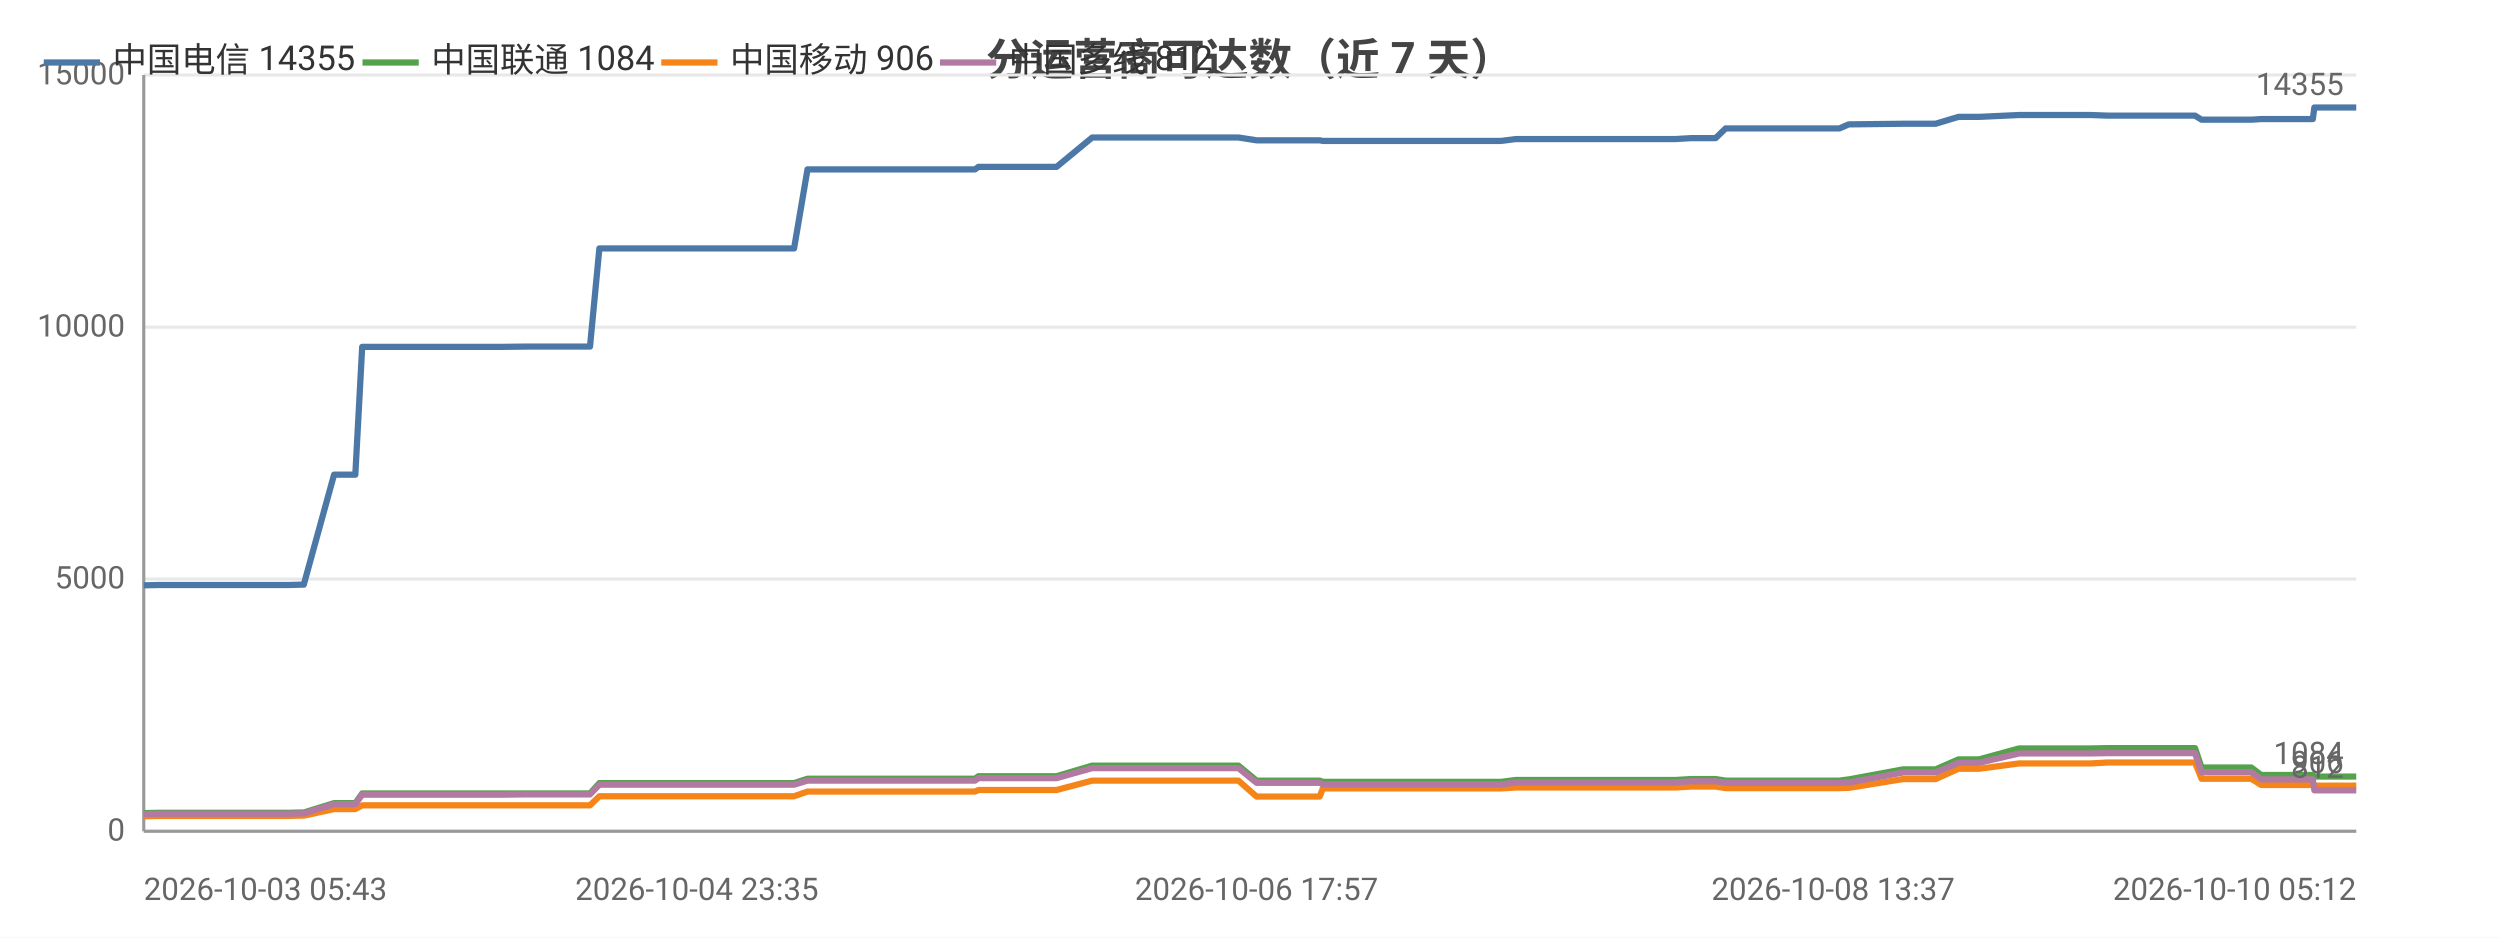
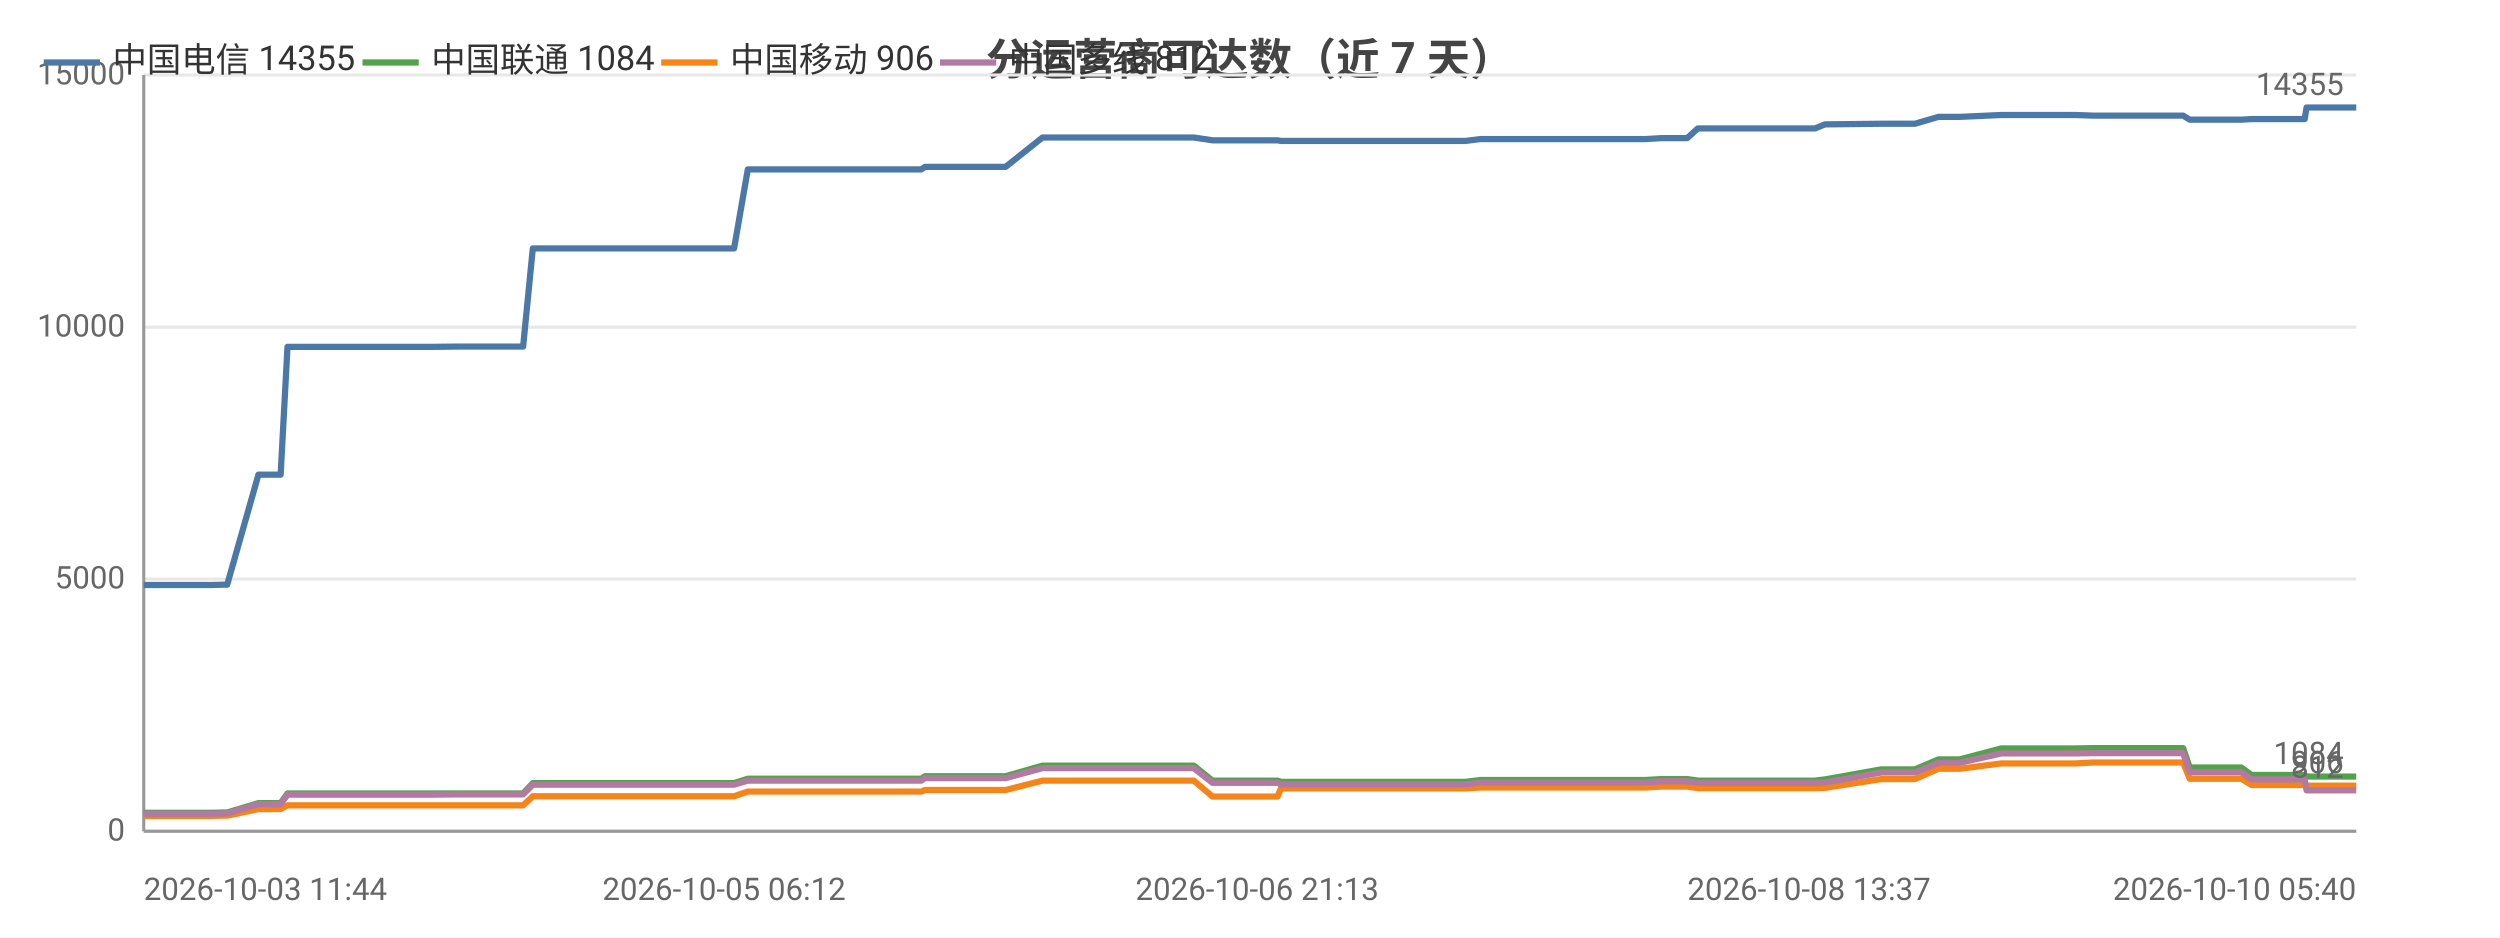
<svg xmlns="http://www.w3.org/2000/svg" width="800" height="300" viewBox="0 0 800 300">
  <rect width="800" height="300" fill="#ffffff" />
  <style>text{font-family:system-ui,-apple-system,'Segoe UI',Roboto,'PingFang SC','Microsoft YaHei','Noto Sans CJK SC',sans-serif}.g{stroke:#e8e8e8;stroke-width:1}.a{stroke:#999;stroke-width:1}.t{font-size:10px;fill:#666}.m{font-size:10px;text-anchor:middle;fill:#666}.e{font-size:10px;text-anchor:end;fill:#666}.l{font-size:11px;fill:#333}.tt{font-size:14px;font-weight:600;text-anchor:middle;fill:#444}.em{font-size:13px;text-anchor:middle;fill:#999}</style>
  <text class="tt" x="400.0" y="24">分运营商可达数（近 7 天）</text>
  <line class="g" x1="46" y1="266" x2="754" y2="266" />
  <text class="e" x="40" y="269">0</text>
  <line class="g" x1="46" y1="185.3" x2="754" y2="185.3" />
  <text class="e" x="40" y="188.3">5000</text>
  <line class="g" x1="46" y1="104.7" x2="754" y2="104.7" />
  <text class="e" x="40" y="107.7">10000</text>
  <line class="g" x1="46" y1="24" x2="754" y2="24" />
  <text class="e" x="40" y="27">15000</text>
  <line class="a" x1="46" y1="24" x2="46" y2="266" />
  <line class="a" x1="46" y1="266" x2="754" y2="266" />
-   <polyline fill="none" stroke="#4c78a8" stroke-width="2" stroke-linejoin="round" points="46,187.3 50.6,187.2 50.7,187.2 53.9,187.2 53.9,187.2 71.4,187.2 71.5,187.2 72.6,187.2 77.1,187.2 77.1,187.2 92.4,187.2 96.1,187.1 96.2,187.1 97.2,187.1 97.2,187.1 106.9,151.9 107.0,151.9 109.0,151.9 113.7,151.9 115.9,111.0 116.0,111.0 124.9,111.0 124.9,111.0 131.6,111.0 142.9,111.0 142.9,111.0 156.1,111.0 156.1,111.0 160.3,111.0 168.8,110.9 168.8,110.9 186.5,110.9 186.5,110.9 188.3,110.9 188.8,110.9 191.8,79.5 191.9,79.5 197.5,79.5 199.6,79.5 199.6,79.5 207.0,79.5 212.2,79.5 212.2,79.5 213.6,79.5 223.0,79.5 226.9,79.5 226.9,79.5 228.6,79.5 250.9,79.5 254.1,79.5 258.4,54.2 258.4,54.2 263.6,54.2 263.7,54.2 265.9,54.2 289.3,54.2 309.2,54.2 312.0,54.2 313.1,53.4 314.3,53.4 320.6,53.4 321.6,53.4 335.9,53.4 336.0,53.4 338.1,53.4 349.5,44.0 349.6,44.0 355.1,44.0 362.5,44.0 362.6,44.0 369.4,44.0 391.4,44.0 396.3,44.0 396.3,44.0 402.1,44.9 402.1,44.9 415.9,44.9 422.3,44.9 423.3,45.1 423.4,45.1 434.2,45.1 435.2,45.1 440.0,45.1 444.8,45.1 444.8,45.1 450.0,45.1 452.3,45.1 458.7,45.1 458.8,45.1 460.8,45.1 466.7,45.1 478.0,45.1 478.0,45.1 480.3,45.1 485.0,44.5 485.0,44.5 497.4,44.5 501.8,44.5 509.7,44.5 509.7,44.5 511.5,44.5 526.2,44.5 534.1,44.5 536.1,44.5 541.1,44.2 541.1,44.2 546.7,44.2 549.0,44.2 552.2,41.1 552.3,41.1 554.0,41.1 554.5,41.1 555.5,41.1 557.1,41.1 557.6,41.1 567.0,41.1 586.6,41.1 586.7,41.1 588.5,41.1 588.6,41.1 591.6,39.8 591.7,39.8 609.0,39.6 609.1,39.6 614.1,39.6 617.2,39.6 617.3,39.6 619.4,39.6 626.7,37.4 626.7,37.4 633.3,37.4 646.1,36.8 646.2,36.8 659.1,36.8 666.9,36.8 669.0,36.8 674.5,37.0 674.6,37.0 696.3,37.0 702.3,37.0 702.4,37.0 704.5,38.3 704.5,38.3 704.6,38.3 720.4,38.3 723.6,38.1 723.7,38.1 727.1,38.1 729.2,38.1 740.1,38.1 740.6,34.4 740.6,34.4 753.9,34.4 754,34.4" />
+   <polyline fill="none" stroke="#4c78a8" stroke-width="2" stroke-linejoin="round" points="46,187.2 46.0,187.2 47.2,187.2 51.8,187.2 51.8,187.2 67.7,187.2 71.5,187.1 71.6,187.1 72.7,187.1 72.7,187.1 82.7,151.9 82.7,151.9 84.8,151.9 89.8,151.9 92.0,111.0 92.1,111.0 101.3,111.0 101.3,111.0 108.2,111.0 119.9,111.0 119.9,111.0 133.6,111.0 133.6,111.0 137.9,111.0 146.7,110.9 146.7,110.9 165.0,110.9 165.0,110.9 166.9,110.9 167.4,110.9 170.5,79.5 170.6,79.5 176.4,79.5 178.5,79.5 178.6,79.5 186.2,79.5 191.6,79.5 191.6,79.5 193.1,79.5 202.7,79.5 206.8,79.5 206.8,79.5 208.5,79.5 231.7,79.5 234.9,79.5 239.3,54.2 239.4,54.2 244.8,54.2 244.8,54.2 247.1,54.2 271.3,54.2 291.9,54.2 294.8,54.2 296.0,53.4 297.2,53.4 303.7,53.4 304.7,53.4 319.6,53.4 319.6,53.4 321.8,53.4 333.6,44.0 333.7,44.0 339.4,44.0 347.1,44.0 347.1,44.0 354.1,44.0 377.0,44.0 382.0,44.0 382.0,44.0 388.0,44.9 388.0,44.9 402.3,44.9 408.8,44.9 409.9,45.1 410.0,45.1 421.2,45.1 422.3,45.1 427.2,45.1 432.1,45.1 432.2,45.1 437.5,45.1 439.9,45.1 446.6,45.1 446.6,45.1 448.7,45.1 454.8,45.1 466.5,45.1 466.5,45.1 468.9,45.1 473.7,44.5 473.7,44.5 486.5,44.5 491.1,44.5 499.3,44.5 499.3,44.5 501.1,44.5 516.3,44.5 524.5,44.5 526.6,44.5 531.7,44.2 531.8,44.2 537.6,44.2 539.9,44.2 543.3,41.1 543.3,41.1 545.1,41.1 545.6,41.1 546.6,41.1 548.4,41.1 548.8,41.1 558.5,41.1 578.9,41.1 578.9,41.1 580.8,41.1 580.8,41.1 584.0,39.8 584.1,39.8 602.0,39.6 602.1,39.6 607.3,39.6 610.4,39.6 610.5,39.6 612.8,39.6 620.3,37.4 620.3,37.4 627.1,37.4 640.4,36.8 640.4,36.8 653.8,36.8 661.9,36.8 664.1,36.8 669.8,37.0 669.8,37.0 692.3,37.0 698.5,37.0 698.6,37.0 700.7,38.3 700.8,38.3 700.8,38.3 717.2,38.3 720.5,38.1 720.6,38.1 724.1,38.1 726.3,38.1 737.5,38.1 738.1,34.4 738.1,34.4 751.9,34.4 752.0,34.4 754,34.4" />
+   <circle cx="46" cy="187.2" r="4" fill="transparent" />
+   <circle cx="72.7" cy="187.1" r="4" fill="transparent" />
+   <circle cx="101.3" cy="111.0" r="4" fill="transparent" />
+   <circle cx="146.7" cy="110.9" r="4" fill="transparent" />
+   <circle cx="170.6" cy="79.5" r="4" fill="transparent" />
+   <circle cx="202.7" cy="79.5" r="4" fill="transparent" />
+   <circle cx="244.8" cy="54.2" r="4" fill="transparent" />
+   <circle cx="303.7" cy="53.4" r="4" fill="transparent" />
+   <circle cx="347.1" cy="44.0" r="4" fill="transparent" />
+   <circle cx="402.3" cy="44.9" r="4" fill="transparent" />
+   <circle cx="432.1" cy="45.1" r="4" fill="transparent" />
+   <circle cx="466.5" cy="45.1" r="4" fill="transparent" />
+   <circle cx="499.3" cy="44.5" r="4" fill="transparent" />
+   <circle cx="539.9" cy="44.2" r="4" fill="transparent" />
+   <circle cx="558.5" cy="41.1" r="4" fill="transparent" />
+   <circle cx="602.1" cy="39.6" r="4" fill="transparent" />
+   <circle cx="627.1" cy="37.4" r="4" fill="transparent" />
+   <circle cx="692.3" cy="37.0" r="4" fill="transparent" />
+   <circle cx="720.6" cy="38.1" r="4" fill="transparent" />
+   <circle cx="754" cy="34.4" r="4" fill="transparent" />
  <text class="t" x="750" y="30.4" text-anchor="end" fill="#4c78a8">14355</text>
-   <polyline fill="none" stroke="#54a24b" stroke-width="2" stroke-linejoin="round" points="46,260.2 50.6,260.1 50.7,260.1 53.9,260.1 53.9,260.1 71.4,260.1 71.5,260.1 72.6,260.1 77.1,260.1 77.1,260.1 92.4,260.1 96.1,260.0 96.2,260.0 97.2,260.0 97.2,260.0 106.9,257.0 107.0,257.0 109.0,257.0 113.7,257.0 115.9,253.9 116.0,253.9 124.9,253.9 124.9,253.9 131.6,253.9 142.9,253.9 142.9,253.9 156.1,253.9 156.1,253.9 160.3,253.9 168.8,253.9 168.8,253.9 186.5,253.9 186.5,253.9 188.3,253.9 188.8,253.9 191.8,250.6 191.9,250.6 197.5,250.6 199.6,250.6 199.6,250.6 207.0,250.6 212.2,250.6 212.2,250.6 213.6,250.6 223.0,250.6 226.9,250.6 226.9,250.6 228.6,250.6 250.9,250.6 254.1,250.6 258.4,249.2 258.4,249.2 263.6,249.2 263.7,249.2 265.9,249.2 289.3,249.2 309.2,249.2 312.0,249.2 313.1,248.4 314.3,248.4 320.6,248.4 321.6,248.4 335.9,248.4 336.0,248.4 338.1,248.4 349.5,245.0 349.6,245.0 355.1,245.0 362.5,245.0 362.6,245.0 369.4,245.0 391.4,245.0 396.3,245.0 396.3,245.0 402.1,249.8 402.1,249.8 415.9,249.8 422.3,249.8 423.3,250.2 423.4,250.2 434.2,250.2 435.2,250.2 440.0,250.2 444.8,250.2 444.8,250.2 450.0,250.2 452.3,250.2 458.7,250.2 458.8,250.2 460.8,250.2 466.7,250.2 478.0,250.2 478.0,250.2 480.3,250.2 485.0,249.6 485.0,249.6 497.4,249.6 501.8,249.6 509.7,249.6 509.7,249.6 511.5,249.6 526.2,249.6 534.1,249.6 536.1,249.6 541.1,249.3 541.1,249.3 546.7,249.3 549.0,249.3 552.2,249.8 552.3,249.8 554.0,249.8 554.5,249.8 555.5,249.8 557.1,249.8 557.6,249.8 567.0,249.8 586.6,249.8 586.7,249.8 588.5,249.8 588.6,249.8 591.6,249.4 591.7,249.4 609.0,246.2 609.1,246.2 614.1,246.2 617.2,246.2 617.3,246.2 619.4,246.2 626.7,243.0 626.7,243.0 633.3,243.0 646.1,239.5 646.2,239.5 659.1,239.5 666.9,239.5 669.0,239.5 674.5,239.4 674.6,239.4 696.3,239.4 702.3,239.4 702.4,239.4 704.5,245.6 704.5,245.6 704.6,245.6 720.4,245.6 723.6,248.0 723.7,248.0 727.1,248.0 729.2,248.0 740.1,248.0 740.6,248.5 740.6,248.5 753.9,248.5 754,248.5" />
+   <polyline fill="none" stroke="#54a24b" stroke-width="2" stroke-linejoin="round" points="46,260.1 46.0,260.1 47.2,260.1 51.8,260.1 51.8,260.1 67.7,260.1 71.5,260.0 71.6,260.0 72.7,260.0 72.7,260.0 82.7,257.0 82.7,257.0 84.8,257.0 89.8,257.0 92.0,253.9 92.1,253.9 101.3,253.9 101.3,253.9 108.2,253.9 119.9,253.9 119.9,253.9 133.6,253.9 133.6,253.9 137.9,253.9 146.7,253.9 146.7,253.9 165.0,253.9 165.0,253.9 166.9,253.9 167.4,253.9 170.5,250.6 170.6,250.6 176.4,250.6 178.5,250.6 178.6,250.6 186.2,250.6 191.6,250.6 191.6,250.6 193.1,250.6 202.7,250.6 206.8,250.6 206.8,250.6 208.5,250.6 231.7,250.6 234.9,250.6 239.3,249.2 239.4,249.2 244.8,249.2 244.8,249.2 247.1,249.2 271.3,249.2 291.9,249.2 294.8,249.2 296.0,248.4 297.2,248.4 303.7,248.4 304.7,248.4 319.6,248.4 319.6,248.4 321.8,248.4 333.6,245.0 333.7,245.0 339.4,245.0 347.1,245.0 347.1,245.0 354.1,245.0 377.0,245.0 382.0,245.0 382.0,245.0 388.0,249.8 388.0,249.8 402.3,249.8 408.8,249.8 409.9,250.2 410.0,250.2 421.2,250.2 422.3,250.2 427.2,250.2 432.1,250.2 432.2,250.2 437.5,250.2 439.9,250.2 446.6,250.2 446.6,250.2 448.7,250.2 454.8,250.2 466.5,250.2 466.5,250.2 468.9,250.2 473.7,249.6 473.7,249.6 486.5,249.6 491.1,249.6 499.3,249.6 499.3,249.6 501.1,249.6 516.3,249.6 524.5,249.6 526.6,249.6 531.7,249.3 531.8,249.3 537.6,249.3 539.9,249.3 543.3,249.8 543.3,249.8 545.1,249.8 545.6,249.8 546.6,249.8 548.4,249.8 548.8,249.8 558.5,249.8 578.9,249.8 578.9,249.8 580.8,249.8 580.8,249.8 584.0,249.4 584.1,249.4 602.0,246.2 602.1,246.2 607.3,246.2 610.4,246.2 610.5,246.2 612.8,246.2 620.3,243.0 620.3,243.0 627.1,243.0 640.4,239.5 640.4,239.5 653.8,239.5 661.9,239.5 664.1,239.5 669.8,239.4 669.8,239.4 692.3,239.4 698.5,239.4 698.6,239.4 700.7,245.6 700.8,245.6 700.8,245.6 717.2,245.6 720.5,248.0 720.6,248.0 724.1,248.0 726.3,248.0 737.5,248.0 738.1,248.5 738.1,248.5 751.9,248.5 752.0,248.5 754,248.5" />
+   <circle cx="46" cy="260.1" r="4" fill="transparent" />
+   <circle cx="72.7" cy="260.0" r="4" fill="transparent" />
+   <circle cx="101.3" cy="253.9" r="4" fill="transparent" />
+   <circle cx="146.7" cy="253.9" r="4" fill="transparent" />
+   <circle cx="170.6" cy="250.6" r="4" fill="transparent" />
+   <circle cx="202.7" cy="250.6" r="4" fill="transparent" />
+   <circle cx="244.8" cy="249.2" r="4" fill="transparent" />
+   <circle cx="303.7" cy="248.4" r="4" fill="transparent" />
+   <circle cx="347.1" cy="245.0" r="4" fill="transparent" />
+   <circle cx="402.3" cy="249.8" r="4" fill="transparent" />
+   <circle cx="432.1" cy="250.2" r="4" fill="transparent" />
+   <circle cx="466.5" cy="250.2" r="4" fill="transparent" />
+   <circle cx="499.3" cy="249.6" r="4" fill="transparent" />
+   <circle cx="539.9" cy="249.3" r="4" fill="transparent" />
+   <circle cx="558.5" cy="249.8" r="4" fill="transparent" />
+   <circle cx="602.1" cy="246.2" r="4" fill="transparent" />
+   <circle cx="627.1" cy="243.0" r="4" fill="transparent" />
+   <circle cx="692.3" cy="239.4" r="4" fill="transparent" />
+   <circle cx="720.6" cy="248.0" r="4" fill="transparent" />
+   <circle cx="754" cy="248.5" r="4" fill="transparent" />
  <text class="t" x="750" y="244.5" text-anchor="end" fill="#54a24b">1084</text>
-   <polyline fill="none" stroke="#f58518" stroke-width="2" stroke-linejoin="round" points="46,261.2 50.6,261.1 50.7,261.1 53.9,261.1 53.9,261.1 71.4,261.1 71.5,261.1 72.6,261.1 77.1,261.1 77.1,261.1 92.4,261.1 96.1,261.0 96.2,261.0 97.2,261.0 97.2,261.0 106.9,258.9 107.0,258.9 109.0,258.9 113.7,258.9 115.9,257.7 116.0,257.7 124.9,257.7 124.9,257.7 131.6,257.7 142.9,257.7 142.9,257.7 156.1,257.7 156.1,257.7 160.3,257.7 168.8,257.7 168.8,257.7 186.5,257.7 186.5,257.7 188.3,257.7 188.8,257.7 191.8,254.8 191.9,254.8 197.5,254.8 199.6,254.8 199.6,254.8 207.0,254.8 212.2,254.8 212.2,254.8 213.6,254.8 223.0,254.8 226.9,254.8 226.9,254.8 228.6,254.8 250.9,254.8 254.1,254.8 258.4,253.3 258.4,253.3 263.6,253.3 263.7,253.3 265.9,253.3 289.3,253.3 309.2,253.3 312.0,253.3 313.1,252.8 314.3,252.8 320.6,252.8 321.6,252.8 335.9,252.8 336.0,252.8 338.1,252.8 349.5,249.8 349.6,249.8 355.1,249.8 362.5,249.8 362.6,249.8 369.4,249.8 391.4,249.8 396.3,249.8 396.3,249.8 402.1,254.9 402.1,254.9 415.9,254.9 422.3,254.9 423.3,252.3 423.4,252.3 434.2,252.3 435.2,252.3 440.0,252.3 444.8,252.3 444.8,252.3 450.0,252.3 452.3,252.3 458.7,252.3 458.8,252.3 460.8,252.3 466.7,252.3 478.0,252.3 478.0,252.3 480.3,252.3 485.0,252.0 485.0,252.0 497.4,252.0 501.8,252.0 509.7,252.0 509.7,252.0 511.5,252.0 526.2,252.0 534.1,252.0 536.1,252.0 541.1,251.7 541.1,251.7 546.7,251.7 549.0,251.7 552.2,252.2 552.3,252.2 554.0,252.2 554.5,252.2 555.5,252.2 557.1,252.2 557.6,252.2 567.0,252.2 586.6,252.2 586.7,252.2 588.5,252.2 588.6,252.2 591.6,252.1 591.7,252.1 609.0,249.3 609.1,249.3 614.1,249.3 617.2,249.3 617.3,249.3 619.4,249.3 626.7,246.0 626.7,246.0 633.3,246.0 646.1,244.3 646.2,244.3 659.1,244.3 666.9,244.3 669.0,244.3 674.5,244.0 674.6,244.0 696.3,244.0 702.3,244.0 702.4,244.0 704.5,249.2 704.5,249.2 704.6,249.2 720.4,249.2 723.6,251.2 723.7,251.2 727.1,251.2 729.2,251.2 740.1,251.2 740.6,251.4 740.6,251.4 753.9,251.4 754,251.4" />
+   <polyline fill="none" stroke="#f58518" stroke-width="2" stroke-linejoin="round" points="46,261.1 46.0,261.1 47.2,261.1 51.8,261.1 51.8,261.1 67.7,261.1 71.5,261.0 71.6,261.0 72.7,261.0 72.7,261.0 82.7,258.9 82.7,258.9 84.8,258.9 89.8,258.9 92.0,257.7 92.1,257.7 101.3,257.7 101.3,257.7 108.2,257.7 119.9,257.7 119.9,257.7 133.6,257.7 133.6,257.7 137.9,257.7 146.7,257.7 146.7,257.7 165.0,257.7 165.0,257.7 166.9,257.7 167.4,257.7 170.5,254.8 170.6,254.8 176.4,254.8 178.5,254.8 178.6,254.8 186.2,254.8 191.6,254.8 191.6,254.8 193.1,254.8 202.7,254.8 206.8,254.8 206.8,254.8 208.5,254.8 231.7,254.8 234.9,254.8 239.3,253.3 239.4,253.3 244.8,253.3 244.8,253.3 247.1,253.3 271.3,253.3 291.9,253.3 294.8,253.3 296.0,252.8 297.2,252.8 303.7,252.8 304.7,252.8 319.6,252.8 319.6,252.8 321.8,252.8 333.6,249.8 333.7,249.8 339.4,249.8 347.1,249.8 347.1,249.8 354.1,249.8 377.0,249.8 382.0,249.8 382.0,249.8 388.0,254.9 388.0,254.9 402.3,254.9 408.8,254.9 409.9,252.3 410.0,252.3 421.2,252.3 422.3,252.3 427.2,252.3 432.1,252.3 432.2,252.3 437.5,252.3 439.9,252.3 446.6,252.3 446.6,252.3 448.7,252.3 454.8,252.3 466.5,252.3 466.5,252.3 468.9,252.3 473.7,252.0 473.7,252.0 486.5,252.0 491.1,252.0 499.3,252.0 499.3,252.0 501.1,252.0 516.3,252.0 524.5,252.0 526.6,252.0 531.7,251.7 531.8,251.7 537.6,251.7 539.9,251.7 543.3,252.2 543.3,252.2 545.1,252.2 545.6,252.2 546.6,252.2 548.4,252.2 548.8,252.2 558.5,252.2 578.9,252.2 578.9,252.2 580.8,252.2 580.8,252.2 584.0,252.1 584.1,252.1 602.0,249.3 602.1,249.3 607.3,249.3 610.4,249.3 610.5,249.3 612.8,249.3 620.3,246.0 620.3,246.0 627.1,246.0 640.4,244.3 640.4,244.3 653.8,244.3 661.9,244.3 664.1,244.3 669.8,244.0 669.8,244.0 692.3,244.0 698.5,244.0 698.6,244.0 700.7,249.2 700.8,249.2 700.8,249.2 717.2,249.2 720.5,251.2 720.6,251.2 724.1,251.2 726.3,251.2 737.5,251.2 738.1,251.4 738.1,251.4 751.9,251.4 752.0,251.4 754,251.4" />
+   <circle cx="46" cy="261.1" r="4" fill="transparent" />
+   <circle cx="72.7" cy="261.0" r="4" fill="transparent" />
+   <circle cx="101.3" cy="257.7" r="4" fill="transparent" />
+   <circle cx="146.7" cy="257.7" r="4" fill="transparent" />
+   <circle cx="170.6" cy="254.8" r="4" fill="transparent" />
+   <circle cx="202.7" cy="254.8" r="4" fill="transparent" />
+   <circle cx="244.8" cy="253.3" r="4" fill="transparent" />
+   <circle cx="303.7" cy="252.8" r="4" fill="transparent" />
+   <circle cx="347.1" cy="249.8" r="4" fill="transparent" />
+   <circle cx="402.3" cy="254.9" r="4" fill="transparent" />
+   <circle cx="432.1" cy="252.3" r="4" fill="transparent" />
+   <circle cx="466.5" cy="252.3" r="4" fill="transparent" />
+   <circle cx="499.3" cy="252.0" r="4" fill="transparent" />
+   <circle cx="539.9" cy="251.7" r="4" fill="transparent" />
+   <circle cx="558.5" cy="252.2" r="4" fill="transparent" />
+   <circle cx="602.1" cy="249.3" r="4" fill="transparent" />
+   <circle cx="627.1" cy="246.0" r="4" fill="transparent" />
+   <circle cx="692.3" cy="244.0" r="4" fill="transparent" />
+   <circle cx="720.6" cy="251.2" r="4" fill="transparent" />
+   <circle cx="754" cy="251.4" r="4" fill="transparent" />
  <text class="t" x="750" y="247.4" text-anchor="end" fill="#f58518">906</text>
-   <polyline fill="none" stroke="#b279a2" stroke-width="2" stroke-linejoin="round" points="46,260.5 50.6,260.4 50.7,260.4 53.9,260.4 53.9,260.4 71.4,260.4 71.5,260.4 72.6,260.4 77.1,260.4 77.1,260.4 92.4,260.4 96.1,260.3 96.2,260.3 97.2,260.3 97.2,260.3 106.9,257.3 107.0,257.3 109.0,257.3 113.7,257.3 115.9,254.3 116.0,254.3 124.9,254.3 124.9,254.3 131.6,254.3 142.9,254.3 142.9,254.3 156.1,254.3 156.1,254.3 160.3,254.3 168.8,254.2 168.8,254.2 186.5,254.2 186.5,254.2 188.3,254.2 188.8,254.2 191.8,251.1 191.9,251.1 197.5,251.1 199.6,251.1 199.6,251.1 207.0,251.1 212.2,251.1 212.2,251.1 213.6,251.1 223.0,251.1 226.9,251.1 226.9,251.1 228.6,251.1 250.9,251.1 254.1,251.1 258.4,249.8 258.4,249.8 263.6,249.8 263.7,249.8 265.9,249.8 289.3,249.8 309.2,249.8 312.0,249.8 313.1,249.0 314.3,249.0 320.6,249.0 321.6,249.0 335.9,249.0 336.0,249.0 338.1,249.0 349.5,245.8 349.6,245.8 355.1,245.8 362.5,245.8 362.6,245.8 369.4,245.8 391.4,245.8 396.3,245.8 396.3,245.8 402.1,250.5 402.1,250.5 415.9,250.5 422.3,250.5 423.3,251.0 423.4,251.0 434.2,251.0 435.2,251.0 440.0,251.0 444.8,251.0 444.8,251.0 450.0,251.0 452.3,251.0 458.7,251.0 458.8,251.0 460.8,251.0 466.7,251.0 478.0,251.0 478.0,251.0 480.3,251.0 485.0,250.4 485.0,250.4 497.4,250.4 501.8,250.4 509.7,250.4 509.7,250.4 511.5,250.4 526.2,250.4 534.1,250.4 536.1,250.4 541.1,250.0 541.1,250.0 546.7,250.0 549.0,250.0 552.2,250.5 552.3,250.5 554.0,250.5 554.5,250.5 555.5,250.5 557.1,250.5 557.6,250.5 567.0,250.5 586.6,250.5 586.7,250.5 588.5,250.5 588.6,250.5 591.6,250.4 591.7,250.4 609.0,247.2 609.1,247.2 614.1,247.2 617.2,247.2 617.3,247.2 619.4,247.2 626.7,244.1 626.7,244.1 633.3,244.1 646.1,241.1 646.2,241.1 659.1,241.1 666.9,241.1 669.0,241.1 674.5,241.0 674.6,241.0 696.3,241.0 702.3,241.0 702.4,241.0 704.5,247.1 704.5,247.1 704.6,247.1 720.4,247.1 723.6,249.4 723.7,249.4 727.1,249.4 729.2,249.4 740.1,249.4 740.6,252.9 740.6,252.9 753.9,252.9 754,252.9" />
+   <polyline fill="none" stroke="#b279a2" stroke-width="2" stroke-linejoin="round" points="46,260.4 46.0,260.4 47.2,260.4 51.8,260.4 51.8,260.4 67.7,260.4 71.5,260.3 71.6,260.3 72.7,260.3 72.7,260.3 82.7,257.3 82.7,257.3 84.8,257.3 89.8,257.3 92.0,254.3 92.1,254.3 101.3,254.3 101.3,254.3 108.2,254.3 119.9,254.3 119.9,254.3 133.6,254.3 133.6,254.3 137.9,254.3 146.7,254.2 146.7,254.2 165.0,254.2 165.0,254.2 166.9,254.2 167.4,254.2 170.5,251.1 170.6,251.1 176.4,251.1 178.5,251.1 178.6,251.1 186.2,251.1 191.6,251.1 191.6,251.1 193.1,251.1 202.7,251.1 206.8,251.1 206.8,251.1 208.5,251.1 231.7,251.1 234.9,251.1 239.3,249.8 239.4,249.8 244.8,249.8 244.8,249.8 247.1,249.8 271.3,249.8 291.9,249.8 294.8,249.8 296.0,249.0 297.2,249.0 303.7,249.0 304.7,249.0 319.6,249.0 319.6,249.0 321.8,249.0 333.6,245.8 333.7,245.8 339.4,245.8 347.1,245.8 347.1,245.8 354.1,245.8 377.0,245.8 382.0,245.8 382.0,245.8 388.0,250.5 388.0,250.5 402.3,250.5 408.8,250.5 409.9,251.0 410.0,251.0 421.2,251.0 422.3,251.0 427.2,251.0 432.1,251.0 432.2,251.0 437.5,251.0 439.9,251.0 446.6,251.0 446.6,251.0 448.7,251.0 454.8,251.0 466.5,251.0 466.5,251.0 468.9,251.0 473.7,250.4 473.7,250.4 486.5,250.4 491.1,250.4 499.3,250.4 499.3,250.4 501.1,250.4 516.3,250.4 524.5,250.4 526.6,250.4 531.7,250.0 531.8,250.0 537.6,250.0 539.9,250.0 543.3,250.5 543.3,250.5 545.1,250.5 545.6,250.5 546.6,250.5 548.4,250.5 548.8,250.5 558.5,250.5 578.9,250.5 578.9,250.5 580.8,250.5 580.8,250.5 584.0,250.4 584.1,250.4 602.0,247.2 602.1,247.2 607.3,247.2 610.4,247.2 610.5,247.2 612.8,247.2 620.3,244.1 620.3,244.1 627.1,244.1 640.4,241.1 640.4,241.1 653.8,241.1 661.9,241.1 664.1,241.1 669.8,241.0 669.8,241.0 692.3,241.0 698.5,241.0 698.6,241.0 700.7,247.1 700.8,247.1 700.8,247.1 717.2,247.1 720.5,249.4 720.6,249.4 724.1,249.4 726.3,249.4 737.5,249.4 738.1,252.9 738.1,252.9 751.9,252.9 752.0,252.9 754,252.9" />
+   <circle cx="46" cy="260.4" r="4" fill="transparent" />
+   <circle cx="72.7" cy="260.3" r="4" fill="transparent" />
+   <circle cx="101.3" cy="254.3" r="4" fill="transparent" />
+   <circle cx="146.7" cy="254.2" r="4" fill="transparent" />
+   <circle cx="170.6" cy="251.1" r="4" fill="transparent" />
+   <circle cx="202.7" cy="251.1" r="4" fill="transparent" />
+   <circle cx="244.8" cy="249.8" r="4" fill="transparent" />
+   <circle cx="303.7" cy="249.0" r="4" fill="transparent" />
+   <circle cx="347.1" cy="245.8" r="4" fill="transparent" />
+   <circle cx="402.3" cy="250.5" r="4" fill="transparent" />
+   <circle cx="432.1" cy="251.0" r="4" fill="transparent" />
+   <circle cx="466.5" cy="251.0" r="4" fill="transparent" />
+   <circle cx="499.3" cy="250.4" r="4" fill="transparent" />
+   <circle cx="539.9" cy="250.0" r="4" fill="transparent" />
+   <circle cx="558.5" cy="250.5" r="4" fill="transparent" />
+   <circle cx="602.1" cy="247.2" r="4" fill="transparent" />
+   <circle cx="627.1" cy="244.1" r="4" fill="transparent" />
+   <circle cx="692.3" cy="241.0" r="4" fill="transparent" />
+   <circle cx="720.6" cy="249.4" r="4" fill="transparent" />
+   <circle cx="754" cy="252.9" r="4" fill="transparent" />
  <text class="t" x="750" y="248.9" text-anchor="end" fill="#b279a2">812</text>
-   <text class="t" x="46" y="288">2026-10-03 05:43</text>
-   <text class="m" x="223.0" y="288">2026-10-04 23:35</text>
-   <text class="m" x="402.1" y="288">2026-10-06 17:57</text>
-   <text class="m" x="586.6" y="288">2026-10-08 13:37</text>
-   <text class="e" x="754" y="288">2026-10-10 05:12</text>
+   <text class="t" x="46" y="288">2026-10-03 11:44</text>
+   <text class="m" x="231.7" y="288">2026-10-05 06:12</text>
+   <text class="m" x="402.3" y="288">2026-10-06 21:13</text>
+   <text class="m" x="578.9" y="288">2026-10-08 13:37</text>
+   <text class="e" x="754" y="288">2026-10-10 05:40</text>
  <line x1="14" y1="20" x2="32" y2="20" stroke="#4c78a8" stroke-width="2" />
  <text class="l" x="36" y="23">中国电信 14355</text>
  <line x1="116.0" y1="20" x2="134.0" y2="20" stroke="#54a24b" stroke-width="2" />
  <text class="l" x="138.0" y="23">中国联通 1084</text>
  <line x1="211.6" y1="20" x2="229.6" y2="20" stroke="#f58518" stroke-width="2" />
  <text class="l" x="233.6" y="23">中国移动 906</text>
  <line x1="300.8" y1="20" x2="318.8" y2="20" stroke="#b279a2" stroke-width="2" />
  <text class="l" x="322.8" y="23">中国多线 812</text>
</svg>
